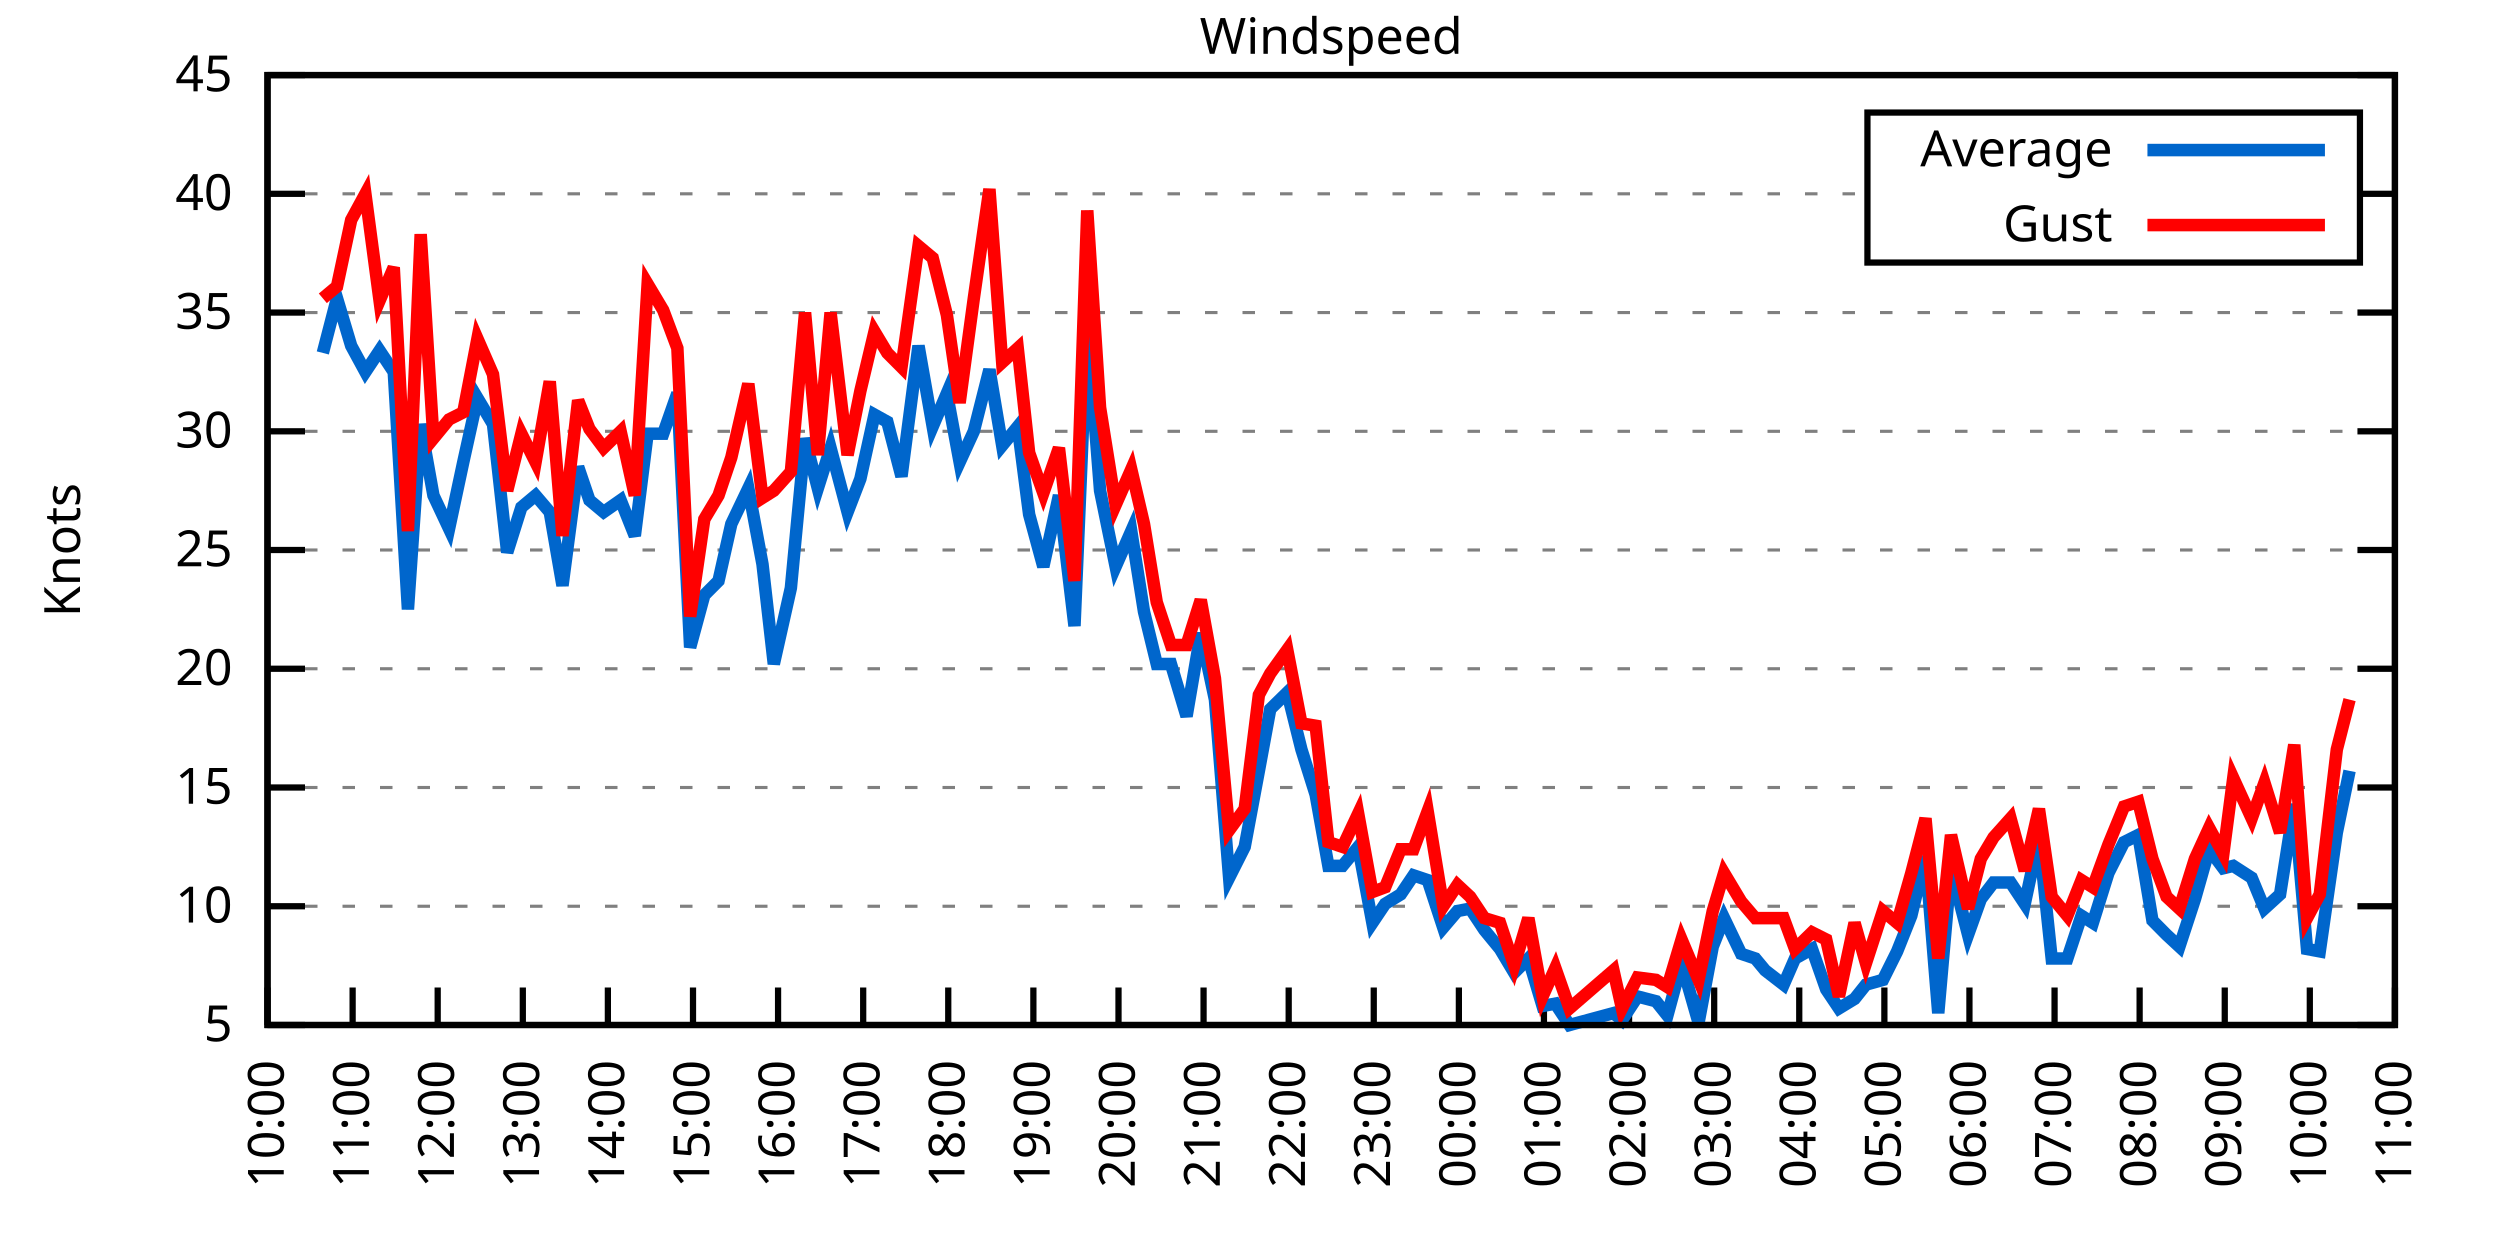
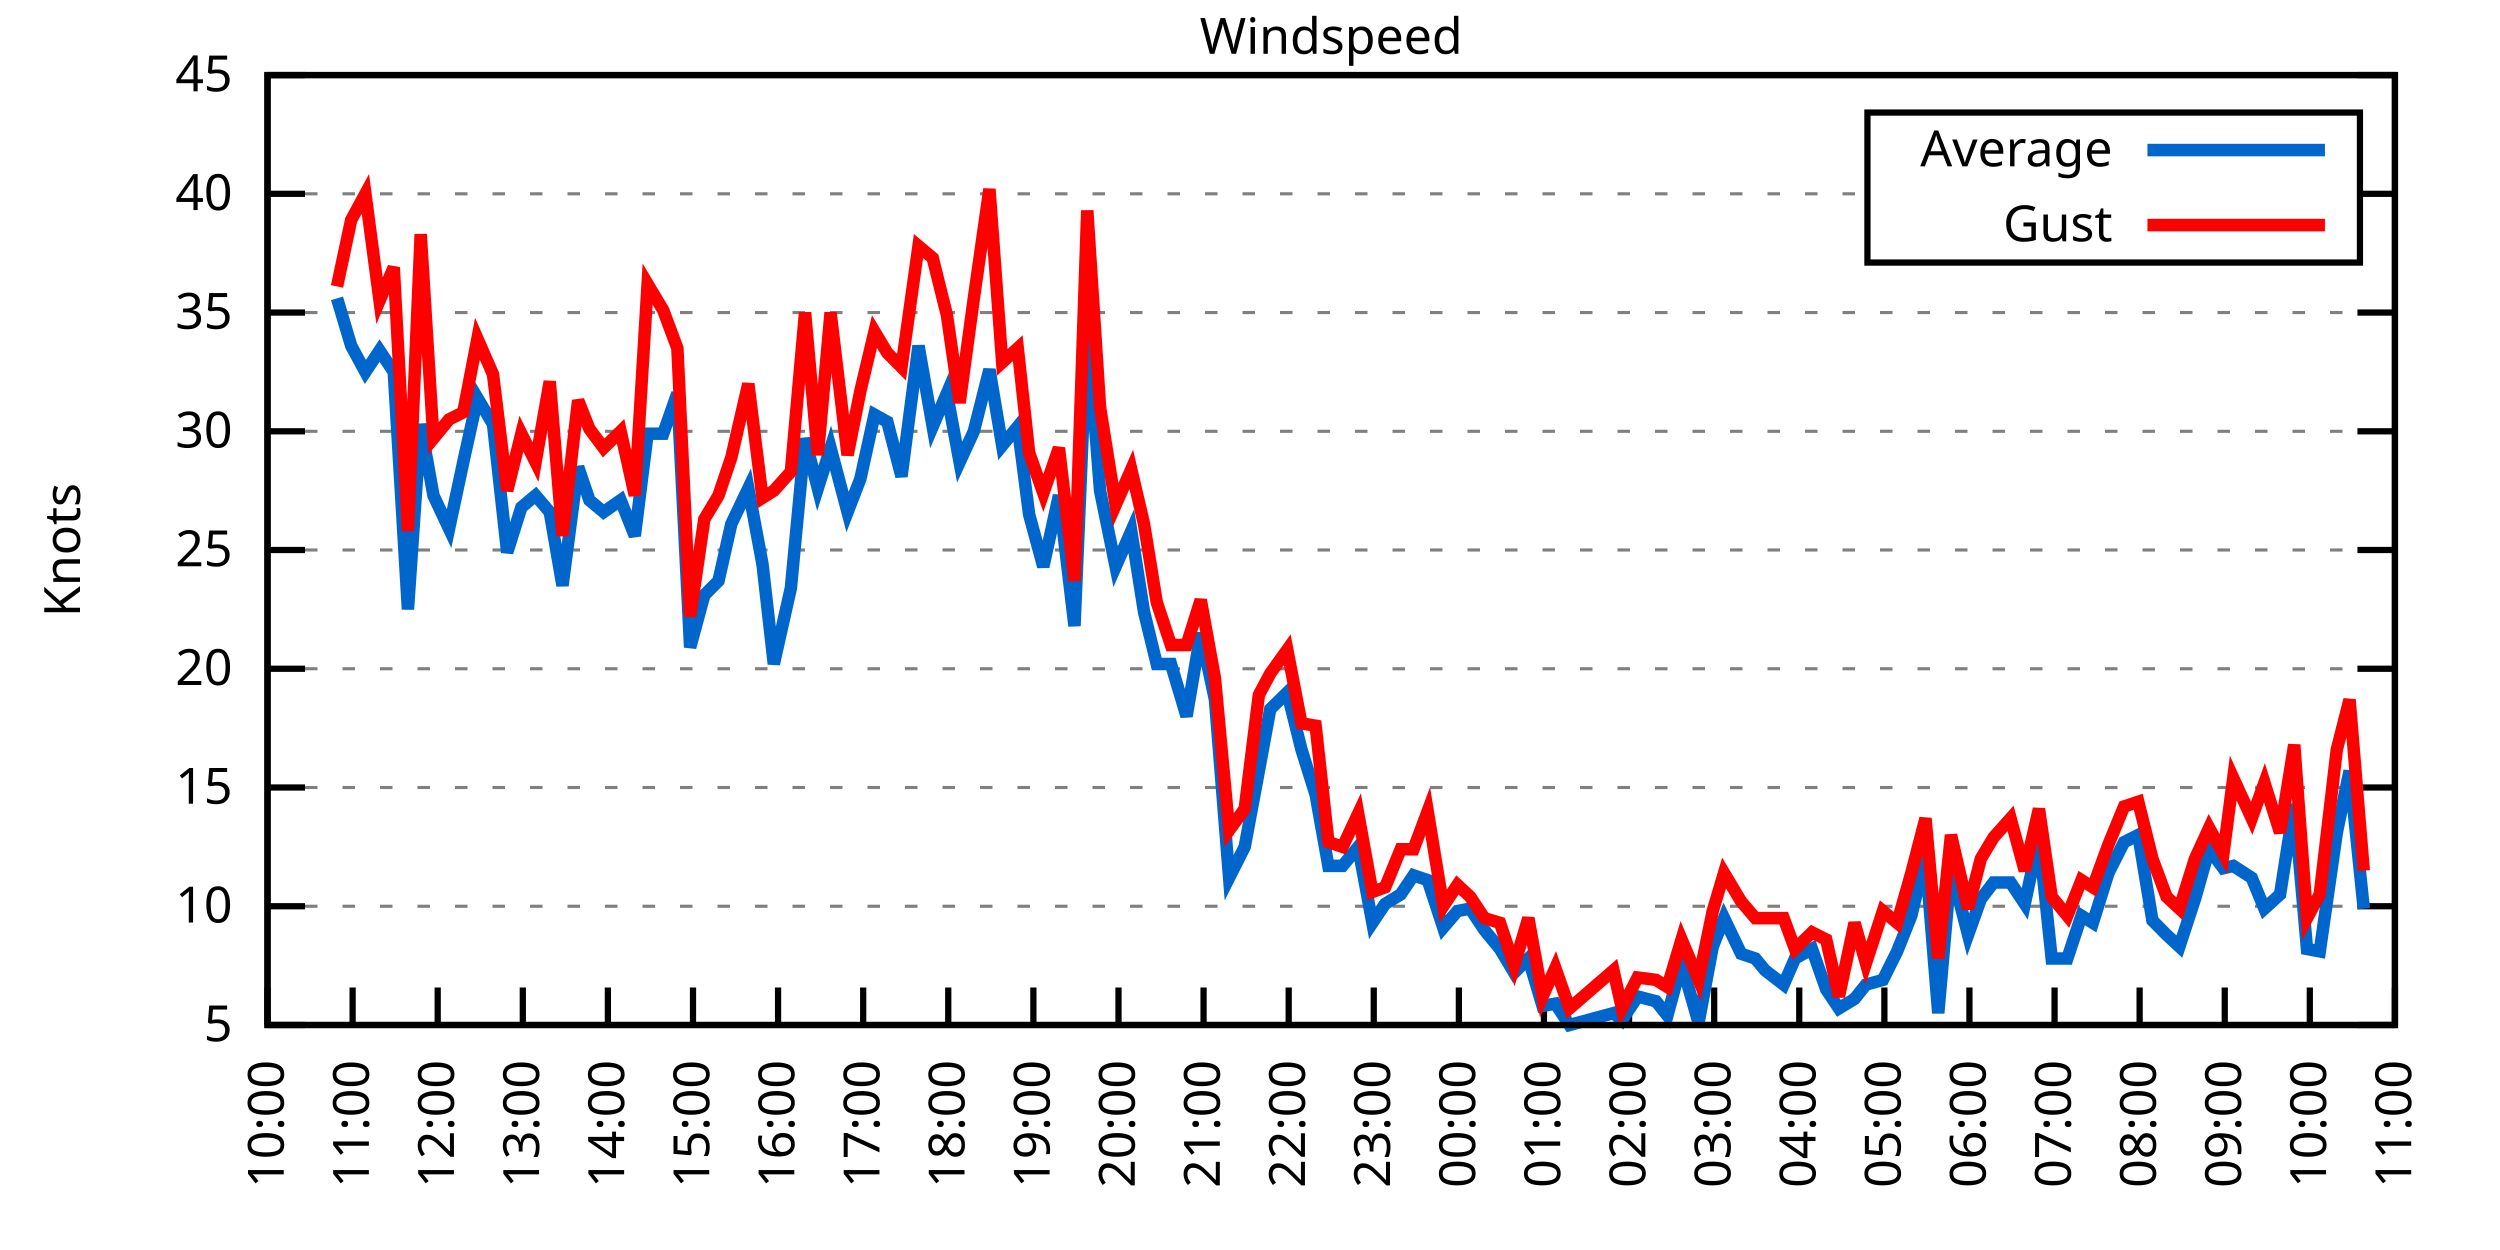
<svg xmlns="http://www.w3.org/2000/svg" xmlns:xlink="http://www.w3.org/1999/xlink" width="400" height="200" viewBox="0 0 400 200">
  <g id="gnuplot_canvas">
    <rect x="0" y="0" width="400" height="200" fill="none" />
    <defs>
      <circle id="gpDot" r="0.5" stroke-width="0.5" stroke="currentColor" />
      <path id="gpPt0" stroke-width="0.333" stroke="currentColor" d="M-1,0 h2 M0,-1 v2" />
      <path id="gpPt1" stroke-width="0.333" stroke="currentColor" d="M-1,-1 L1,1 M1,-1 L-1,1" />
      <path id="gpPt2" stroke-width="0.333" stroke="currentColor" d="M-1,0 L1,0 M0,-1 L0,1 M-1,-1 L1,1 M-1,1 L1,-1" />
      <rect id="gpPt3" stroke-width="0.333" stroke="currentColor" x="-1" y="-1" width="2" height="2" />
      <rect id="gpPt4" stroke-width="0.333" stroke="currentColor" fill="currentColor" x="-1" y="-1" width="2" height="2" />
      <circle id="gpPt5" stroke-width="0.333" stroke="currentColor" cx="0" cy="0" r="1" />
      <use xlink:href="#gpPt5" id="gpPt6" fill="currentColor" stroke="none" />
      <path id="gpPt7" stroke-width="0.333" stroke="currentColor" d="M0,-1.33 L-1.33,0.67 L1.33,0.67 z" />
      <use xlink:href="#gpPt7" id="gpPt8" fill="currentColor" stroke="none" />
      <use xlink:href="#gpPt7" id="gpPt9" stroke="currentColor" transform="rotate(180)" />
      <use xlink:href="#gpPt9" id="gpPt10" fill="currentColor" stroke="none" />
      <use xlink:href="#gpPt3" id="gpPt11" stroke="currentColor" transform="rotate(45)" />
      <use xlink:href="#gpPt11" id="gpPt12" fill="currentColor" stroke="none" />
      <path id="gpPt13" stroke-width="0.333" stroke="currentColor" d="M0,1.330 L1.265,0.411 L0.782,-1.067 L-0.782,-1.076 L-1.265,0.411 z" />
      <use xlink:href="#gpPt13" id="gpPt14" fill="currentColor" stroke="none" />
      <filter id="textbox" filterUnits="objectBoundingBox" x="0" y="0" height="1" width="1">
        <feFlood flood-color="white" flood-opacity="1" result="bgnd" />
        <feComposite in="SourceGraphic" in2="bgnd" operator="atop" />
      </filter>
      <filter id="greybox" filterUnits="objectBoundingBox" x="0" y="0" height="1" width="1">
        <feFlood flood-color="lightgrey" flood-opacity="1" result="grey" />
        <feComposite in="SourceGraphic" in2="grey" operator="atop" />
      </filter>
    </defs>
    <g fill="none" color="white" stroke="currentColor" stroke-width="1.00" stroke-linecap="butt" stroke-linejoin="miter">
</g>
    <g fill="none" color="black" stroke="currentColor" stroke-width="1.00" stroke-linecap="butt" stroke-linejoin="miter">
      <g stroke="none" shape-rendering="crispEdges">
        <polygon fill="rgb(255, 255, 255)" points="42.80,164.00 383.18,164.00 383.18,12.02 42.80,12.02 " />
      </g>
    </g>
    <g fill="none" color="black" stroke="currentColor" stroke-width="1.00" stroke-linecap="butt" stroke-linejoin="miter">
</g>
    <g fill="none" color="black" stroke="black" stroke-width="0.50" stroke-linecap="butt" stroke-linejoin="miter">
</g>
    <g fill="none" color="gray" stroke="currentColor" stroke-width="0.50" stroke-linecap="butt" stroke-linejoin="miter">
      <path stroke="gray" stroke-dasharray="2,4" class="gridline" d="M42.80,164.00 L383.19,164.00  " />
    </g>
    <g fill="none" color="gray" stroke="gray" stroke-width="1.00" stroke-linecap="butt" stroke-linejoin="miter">
</g>
    <g fill="none" color="black" stroke="currentColor" stroke-width="1.00" stroke-linecap="butt" stroke-linejoin="miter">
      <path stroke="black" d="M42.80,164.00 L48.80,164.00 M383.19,164.00 L377.19,164.00  " />
      <g transform="translate(37.20,166.60)" stroke="none" fill="black" font-family="Sans" font-size="8.00" text-anchor="end">
        <text>
          <tspan font-family="Sans"> 5</tspan>
        </text>
      </g>
    </g>
    <g fill="none" color="black" stroke="currentColor" stroke-width="1.00" stroke-linecap="butt" stroke-linejoin="miter">
</g>
    <g fill="none" color="black" stroke="black" stroke-width="0.50" stroke-linecap="butt" stroke-linejoin="miter">
</g>
    <g fill="none" color="gray" stroke="currentColor" stroke-width="0.50" stroke-linecap="butt" stroke-linejoin="miter">
      <path stroke="gray" stroke-dasharray="2,4" class="gridline" d="M42.80,145.00 L383.19,145.00  " />
    </g>
    <g fill="none" color="gray" stroke="gray" stroke-width="1.00" stroke-linecap="butt" stroke-linejoin="miter">
</g>
    <g fill="none" color="black" stroke="currentColor" stroke-width="1.00" stroke-linecap="butt" stroke-linejoin="miter">
      <path stroke="black" d="M42.80,145.00 L48.80,145.00 M383.19,145.00 L377.19,145.00  " />
      <g transform="translate(37.20,147.60)" stroke="none" fill="black" font-family="Sans" font-size="8.00" text-anchor="end">
        <text>
          <tspan font-family="Sans"> 10</tspan>
        </text>
      </g>
    </g>
    <g fill="none" color="black" stroke="currentColor" stroke-width="1.00" stroke-linecap="butt" stroke-linejoin="miter">
</g>
    <g fill="none" color="black" stroke="black" stroke-width="0.50" stroke-linecap="butt" stroke-linejoin="miter">
</g>
    <g fill="none" color="gray" stroke="currentColor" stroke-width="0.50" stroke-linecap="butt" stroke-linejoin="miter">
      <path stroke="gray" stroke-dasharray="2,4" class="gridline" d="M42.80,126.00 L383.19,126.00  " />
    </g>
    <g fill="none" color="gray" stroke="gray" stroke-width="1.00" stroke-linecap="butt" stroke-linejoin="miter">
</g>
    <g fill="none" color="black" stroke="currentColor" stroke-width="1.00" stroke-linecap="butt" stroke-linejoin="miter">
      <path stroke="black" d="M42.80,126.00 L48.80,126.00 M383.19,126.00 L377.19,126.00  " />
      <g transform="translate(37.20,128.60)" stroke="none" fill="black" font-family="Sans" font-size="8.00" text-anchor="end">
        <text>
          <tspan font-family="Sans"> 15</tspan>
        </text>
      </g>
    </g>
    <g fill="none" color="black" stroke="currentColor" stroke-width="1.00" stroke-linecap="butt" stroke-linejoin="miter">
</g>
    <g fill="none" color="black" stroke="black" stroke-width="0.50" stroke-linecap="butt" stroke-linejoin="miter">
</g>
    <g fill="none" color="gray" stroke="currentColor" stroke-width="0.50" stroke-linecap="butt" stroke-linejoin="miter">
      <path stroke="gray" stroke-dasharray="2,4" class="gridline" d="M42.80,107.00 L383.19,107.00  " />
    </g>
    <g fill="none" color="gray" stroke="gray" stroke-width="1.00" stroke-linecap="butt" stroke-linejoin="miter">
</g>
    <g fill="none" color="black" stroke="currentColor" stroke-width="1.00" stroke-linecap="butt" stroke-linejoin="miter">
      <path stroke="black" d="M42.80,107.00 L48.80,107.00 M383.19,107.00 L377.19,107.00  " />
      <g transform="translate(37.20,109.60)" stroke="none" fill="black" font-family="Sans" font-size="8.00" text-anchor="end">
        <text>
          <tspan font-family="Sans"> 20</tspan>
        </text>
      </g>
    </g>
    <g fill="none" color="black" stroke="currentColor" stroke-width="1.00" stroke-linecap="butt" stroke-linejoin="miter">
</g>
    <g fill="none" color="black" stroke="black" stroke-width="0.50" stroke-linecap="butt" stroke-linejoin="miter">
</g>
    <g fill="none" color="gray" stroke="currentColor" stroke-width="0.50" stroke-linecap="butt" stroke-linejoin="miter">
      <path stroke="gray" stroke-dasharray="2,4" class="gridline" d="M42.80,88.00 L383.19,88.00  " />
    </g>
    <g fill="none" color="gray" stroke="gray" stroke-width="1.00" stroke-linecap="butt" stroke-linejoin="miter">
</g>
    <g fill="none" color="black" stroke="currentColor" stroke-width="1.00" stroke-linecap="butt" stroke-linejoin="miter">
      <path stroke="black" d="M42.80,88.00 L48.80,88.00 M383.19,88.00 L377.19,88.00  " />
      <g transform="translate(37.20,90.60)" stroke="none" fill="black" font-family="Sans" font-size="8.00" text-anchor="end">
        <text>
          <tspan font-family="Sans"> 25</tspan>
        </text>
      </g>
    </g>
    <g fill="none" color="black" stroke="currentColor" stroke-width="1.00" stroke-linecap="butt" stroke-linejoin="miter">
</g>
    <g fill="none" color="black" stroke="black" stroke-width="0.50" stroke-linecap="butt" stroke-linejoin="miter">
</g>
    <g fill="none" color="gray" stroke="currentColor" stroke-width="0.50" stroke-linecap="butt" stroke-linejoin="miter">
      <path stroke="gray" stroke-dasharray="2,4" class="gridline" d="M42.80,69.01 L383.19,69.01  " />
    </g>
    <g fill="none" color="gray" stroke="gray" stroke-width="1.00" stroke-linecap="butt" stroke-linejoin="miter">
</g>
    <g fill="none" color="black" stroke="currentColor" stroke-width="1.00" stroke-linecap="butt" stroke-linejoin="miter">
      <path stroke="black" d="M42.80,69.01 L48.80,69.01 M383.19,69.01 L377.19,69.01  " />
      <g transform="translate(37.20,71.61)" stroke="none" fill="black" font-family="Sans" font-size="8.00" text-anchor="end">
        <text>
          <tspan font-family="Sans"> 30</tspan>
        </text>
      </g>
    </g>
    <g fill="none" color="black" stroke="currentColor" stroke-width="1.00" stroke-linecap="butt" stroke-linejoin="miter">
</g>
    <g fill="none" color="black" stroke="black" stroke-width="0.50" stroke-linecap="butt" stroke-linejoin="miter">
</g>
    <g fill="none" color="gray" stroke="currentColor" stroke-width="0.50" stroke-linecap="butt" stroke-linejoin="miter">
      <path stroke="gray" stroke-dasharray="2,4" class="gridline" d="M42.80,50.01 L383.19,50.01  " />
    </g>
    <g fill="none" color="gray" stroke="gray" stroke-width="1.00" stroke-linecap="butt" stroke-linejoin="miter">
</g>
    <g fill="none" color="black" stroke="currentColor" stroke-width="1.00" stroke-linecap="butt" stroke-linejoin="miter">
      <path stroke="black" d="M42.80,50.01 L48.80,50.01 M383.19,50.01 L377.19,50.01  " />
      <g transform="translate(37.20,52.61)" stroke="none" fill="black" font-family="Sans" font-size="8.00" text-anchor="end">
        <text>
          <tspan font-family="Sans"> 35</tspan>
        </text>
      </g>
    </g>
    <g fill="none" color="black" stroke="currentColor" stroke-width="1.00" stroke-linecap="butt" stroke-linejoin="miter">
</g>
    <g fill="none" color="black" stroke="black" stroke-width="0.50" stroke-linecap="butt" stroke-linejoin="miter">
</g>
    <g fill="none" color="gray" stroke="currentColor" stroke-width="0.50" stroke-linecap="butt" stroke-linejoin="miter">
      <path stroke="gray" stroke-dasharray="2,4" class="gridline" d="M42.80,31.01 L298.79,31.01 M377.59,31.01 L383.19,31.01  " />
    </g>
    <g fill="none" color="gray" stroke="gray" stroke-width="1.00" stroke-linecap="butt" stroke-linejoin="miter">
</g>
    <g fill="none" color="black" stroke="currentColor" stroke-width="1.00" stroke-linecap="butt" stroke-linejoin="miter">
      <path stroke="black" d="M42.80,31.01 L48.80,31.01 M383.19,31.01 L377.19,31.01  " />
      <g transform="translate(37.20,33.61)" stroke="none" fill="black" font-family="Sans" font-size="8.00" text-anchor="end">
        <text>
          <tspan font-family="Sans"> 40</tspan>
        </text>
      </g>
    </g>
    <g fill="none" color="black" stroke="currentColor" stroke-width="1.00" stroke-linecap="butt" stroke-linejoin="miter">
</g>
    <g fill="none" color="black" stroke="black" stroke-width="0.50" stroke-linecap="butt" stroke-linejoin="miter">
</g>
    <g fill="none" color="gray" stroke="currentColor" stroke-width="0.50" stroke-linecap="butt" stroke-linejoin="miter">
      <path stroke="gray" stroke-dasharray="2,4" class="gridline" d="M42.80,12.01 L383.19,12.01  " />
    </g>
    <g fill="none" color="gray" stroke="gray" stroke-width="1.00" stroke-linecap="butt" stroke-linejoin="miter">
</g>
    <g fill="none" color="black" stroke="currentColor" stroke-width="1.00" stroke-linecap="butt" stroke-linejoin="miter">
      <path stroke="black" d="M42.80,12.01 L48.80,12.01 M383.19,12.01 L377.19,12.01  " />
      <g transform="translate(37.20,14.61)" stroke="none" fill="black" font-family="Sans" font-size="8.00" text-anchor="end">
        <text>
          <tspan font-family="Sans"> 45</tspan>
        </text>
      </g>
    </g>
    <g fill="none" color="black" stroke="currentColor" stroke-width="1.00" stroke-linecap="butt" stroke-linejoin="miter">
      <path stroke="black" d="M42.80,164.00 L42.80,158.00  " />
      <g transform="translate(45.40,169.60) rotate(270.00)" stroke="none" fill="black" font-family="Sans" font-size="8.00" text-anchor="end">
        <text>
          <tspan font-family="Sans">10:00</tspan>
        </text>
      </g>
    </g>
    <g fill="none" color="black" stroke="currentColor" stroke-width="1.00" stroke-linecap="butt" stroke-linejoin="miter">
      <path stroke="black" d="M56.42,164.00 L56.42,158.00  " />
      <g transform="translate(59.02,169.60) rotate(270.00)" stroke="none" fill="black" font-family="Sans" font-size="8.00" text-anchor="end">
        <text>
          <tspan font-family="Sans">11:00</tspan>
        </text>
      </g>
    </g>
    <g fill="none" color="black" stroke="currentColor" stroke-width="1.00" stroke-linecap="butt" stroke-linejoin="miter">
      <path stroke="black" d="M70.03,164.00 L70.03,158.00  " />
      <g transform="translate(72.63,169.60) rotate(270.00)" stroke="none" fill="black" font-family="Sans" font-size="8.00" text-anchor="end">
        <text>
          <tspan font-family="Sans">12:00</tspan>
        </text>
      </g>
    </g>
    <g fill="none" color="black" stroke="currentColor" stroke-width="1.00" stroke-linecap="butt" stroke-linejoin="miter">
      <path stroke="black" d="M83.65,164.00 L83.65,158.00  " />
      <g transform="translate(86.25,169.60) rotate(270.00)" stroke="none" fill="black" font-family="Sans" font-size="8.00" text-anchor="end">
        <text>
          <tspan font-family="Sans">13:00</tspan>
        </text>
      </g>
    </g>
    <g fill="none" color="black" stroke="currentColor" stroke-width="1.00" stroke-linecap="butt" stroke-linejoin="miter">
      <path stroke="black" d="M97.26,164.00 L97.26,158.00  " />
      <g transform="translate(99.86,169.60) rotate(270.00)" stroke="none" fill="black" font-family="Sans" font-size="8.00" text-anchor="end">
        <text>
          <tspan font-family="Sans">14:00</tspan>
        </text>
      </g>
    </g>
    <g fill="none" color="black" stroke="currentColor" stroke-width="1.00" stroke-linecap="butt" stroke-linejoin="miter">
      <path stroke="black" d="M110.88,164.00 L110.88,158.00  " />
      <g transform="translate(113.48,169.60) rotate(270.00)" stroke="none" fill="black" font-family="Sans" font-size="8.00" text-anchor="end">
        <text>
          <tspan font-family="Sans">15:00</tspan>
        </text>
      </g>
    </g>
    <g fill="none" color="black" stroke="currentColor" stroke-width="1.00" stroke-linecap="butt" stroke-linejoin="miter">
      <path stroke="black" d="M124.49,164.00 L124.49,158.00  " />
      <g transform="translate(127.09,169.60) rotate(270.00)" stroke="none" fill="black" font-family="Sans" font-size="8.00" text-anchor="end">
        <text>
          <tspan font-family="Sans">16:00</tspan>
        </text>
      </g>
    </g>
    <g fill="none" color="black" stroke="currentColor" stroke-width="1.00" stroke-linecap="butt" stroke-linejoin="miter">
      <path stroke="black" d="M138.11,164.00 L138.11,158.00  " />
      <g transform="translate(140.71,169.60) rotate(270.00)" stroke="none" fill="black" font-family="Sans" font-size="8.00" text-anchor="end">
        <text>
          <tspan font-family="Sans">17:00</tspan>
        </text>
      </g>
    </g>
    <g fill="none" color="black" stroke="currentColor" stroke-width="1.00" stroke-linecap="butt" stroke-linejoin="miter">
      <path stroke="black" d="M151.72,164.00 L151.72,158.00  " />
      <g transform="translate(154.32,169.60) rotate(270.00)" stroke="none" fill="black" font-family="Sans" font-size="8.00" text-anchor="end">
        <text>
          <tspan font-family="Sans">18:00</tspan>
        </text>
      </g>
    </g>
    <g fill="none" color="black" stroke="currentColor" stroke-width="1.00" stroke-linecap="butt" stroke-linejoin="miter">
      <path stroke="black" d="M165.34,164.00 L165.34,158.00  " />
      <g transform="translate(167.94,169.60) rotate(270.00)" stroke="none" fill="black" font-family="Sans" font-size="8.00" text-anchor="end">
        <text>
          <tspan font-family="Sans">19:00</tspan>
        </text>
      </g>
    </g>
    <g fill="none" color="black" stroke="currentColor" stroke-width="1.00" stroke-linecap="butt" stroke-linejoin="miter">
      <path stroke="black" d="M178.96,164.00 L178.96,158.00  " />
      <g transform="translate(181.56,169.60) rotate(270.00)" stroke="none" fill="black" font-family="Sans" font-size="8.00" text-anchor="end">
        <text>
          <tspan font-family="Sans">20:00</tspan>
        </text>
      </g>
    </g>
    <g fill="none" color="black" stroke="currentColor" stroke-width="1.00" stroke-linecap="butt" stroke-linejoin="miter">
      <path stroke="black" d="M192.57,164.00 L192.57,158.00  " />
      <g transform="translate(195.17,169.60) rotate(270.00)" stroke="none" fill="black" font-family="Sans" font-size="8.00" text-anchor="end">
        <text>
          <tspan font-family="Sans">21:00</tspan>
        </text>
      </g>
    </g>
    <g fill="none" color="black" stroke="currentColor" stroke-width="1.00" stroke-linecap="butt" stroke-linejoin="miter">
      <path stroke="black" d="M206.19,164.00 L206.19,158.00  " />
      <g transform="translate(208.79,169.60) rotate(270.00)" stroke="none" fill="black" font-family="Sans" font-size="8.00" text-anchor="end">
        <text>
          <tspan font-family="Sans">22:00</tspan>
        </text>
      </g>
    </g>
    <g fill="none" color="black" stroke="currentColor" stroke-width="1.00" stroke-linecap="butt" stroke-linejoin="miter">
      <path stroke="black" d="M219.80,164.00 L219.80,158.00  " />
      <g transform="translate(222.40,169.60) rotate(270.00)" stroke="none" fill="black" font-family="Sans" font-size="8.00" text-anchor="end">
        <text>
          <tspan font-family="Sans">23:00</tspan>
        </text>
      </g>
    </g>
    <g fill="none" color="black" stroke="currentColor" stroke-width="1.00" stroke-linecap="butt" stroke-linejoin="miter">
      <path stroke="black" d="M233.42,164.00 L233.42,158.00  " />
      <g transform="translate(236.02,169.60) rotate(270.00)" stroke="none" fill="black" font-family="Sans" font-size="8.00" text-anchor="end">
        <text>
          <tspan font-family="Sans">00:00</tspan>
        </text>
      </g>
    </g>
    <g fill="none" color="black" stroke="currentColor" stroke-width="1.00" stroke-linecap="butt" stroke-linejoin="miter">
      <path stroke="black" d="M247.03,164.00 L247.03,158.00  " />
      <g transform="translate(249.63,169.60) rotate(270.00)" stroke="none" fill="black" font-family="Sans" font-size="8.00" text-anchor="end">
        <text>
          <tspan font-family="Sans">01:00</tspan>
        </text>
      </g>
    </g>
    <g fill="none" color="black" stroke="currentColor" stroke-width="1.00" stroke-linecap="butt" stroke-linejoin="miter">
      <path stroke="black" d="M260.65,164.00 L260.65,158.00  " />
      <g transform="translate(263.25,169.60) rotate(270.00)" stroke="none" fill="black" font-family="Sans" font-size="8.00" text-anchor="end">
        <text>
          <tspan font-family="Sans">02:00</tspan>
        </text>
      </g>
    </g>
    <g fill="none" color="black" stroke="currentColor" stroke-width="1.00" stroke-linecap="butt" stroke-linejoin="miter">
      <path stroke="black" d="M274.27,164.00 L274.27,158.00  " />
      <g transform="translate(276.87,169.60) rotate(270.00)" stroke="none" fill="black" font-family="Sans" font-size="8.00" text-anchor="end">
        <text>
          <tspan font-family="Sans">03:00</tspan>
        </text>
      </g>
    </g>
    <g fill="none" color="black" stroke="currentColor" stroke-width="1.00" stroke-linecap="butt" stroke-linejoin="miter">
      <path stroke="black" d="M287.88,164.00 L287.88,158.00  " />
      <g transform="translate(290.48,169.60) rotate(270.00)" stroke="none" fill="black" font-family="Sans" font-size="8.00" text-anchor="end">
        <text>
          <tspan font-family="Sans">04:00</tspan>
        </text>
      </g>
    </g>
    <g fill="none" color="black" stroke="currentColor" stroke-width="1.00" stroke-linecap="butt" stroke-linejoin="miter">
      <path stroke="black" d="M301.50,164.00 L301.50,158.00  " />
      <g transform="translate(304.10,169.60) rotate(270.00)" stroke="none" fill="black" font-family="Sans" font-size="8.00" text-anchor="end">
        <text>
          <tspan font-family="Sans">05:00</tspan>
        </text>
      </g>
    </g>
    <g fill="none" color="black" stroke="currentColor" stroke-width="1.00" stroke-linecap="butt" stroke-linejoin="miter">
      <path stroke="black" d="M315.11,164.00 L315.11,158.00  " />
      <g transform="translate(317.71,169.60) rotate(270.00)" stroke="none" fill="black" font-family="Sans" font-size="8.00" text-anchor="end">
        <text>
          <tspan font-family="Sans">06:00</tspan>
        </text>
      </g>
    </g>
    <g fill="none" color="black" stroke="currentColor" stroke-width="1.00" stroke-linecap="butt" stroke-linejoin="miter">
      <path stroke="black" d="M328.73,164.00 L328.73,158.00  " />
      <g transform="translate(331.33,169.60) rotate(270.00)" stroke="none" fill="black" font-family="Sans" font-size="8.00" text-anchor="end">
        <text>
          <tspan font-family="Sans">07:00</tspan>
        </text>
      </g>
    </g>
    <g fill="none" color="black" stroke="currentColor" stroke-width="1.00" stroke-linecap="butt" stroke-linejoin="miter">
      <path stroke="black" d="M342.34,164.00 L342.34,158.00  " />
      <g transform="translate(344.94,169.60) rotate(270.00)" stroke="none" fill="black" font-family="Sans" font-size="8.00" text-anchor="end">
        <text>
          <tspan font-family="Sans">08:00</tspan>
        </text>
      </g>
    </g>
    <g fill="none" color="black" stroke="currentColor" stroke-width="1.00" stroke-linecap="butt" stroke-linejoin="miter">
      <path stroke="black" d="M355.96,164.00 L355.96,158.00  " />
      <g transform="translate(358.56,169.60) rotate(270.00)" stroke="none" fill="black" font-family="Sans" font-size="8.00" text-anchor="end">
        <text>
          <tspan font-family="Sans">09:00</tspan>
        </text>
      </g>
    </g>
    <g fill="none" color="black" stroke="currentColor" stroke-width="1.00" stroke-linecap="butt" stroke-linejoin="miter">
      <path stroke="black" d="M369.57,164.00 L369.57,158.00  " />
      <g transform="translate(372.17,169.60) rotate(270.00)" stroke="none" fill="black" font-family="Sans" font-size="8.00" text-anchor="end">
        <text>
          <tspan font-family="Sans">10:00</tspan>
        </text>
      </g>
    </g>
    <g fill="none" color="black" stroke="currentColor" stroke-width="1.00" stroke-linecap="butt" stroke-linejoin="miter">
      <path stroke="black" d="M383.19,164.00 L383.19,158.00  " />
      <g transform="translate(385.79,169.60) rotate(270.00)" stroke="none" fill="black" font-family="Sans" font-size="8.00" text-anchor="end">
        <text>
          <tspan font-family="Sans">11:00</tspan>
        </text>
      </g>
    </g>
    <g fill="none" color="black" stroke="currentColor" stroke-width="1.00" stroke-linecap="butt" stroke-linejoin="miter">
</g>
    <g fill="none" color="black" stroke="currentColor" stroke-width="1.00" stroke-linecap="butt" stroke-linejoin="miter">
      <path stroke="black" d="M42.80,12.01 L42.80,164.00 L383.19,164.00 L383.19,12.01 L42.80,12.01 Z  " />
    </g>
    <g fill="none" color="black" stroke="currentColor" stroke-width="1.00" stroke-linecap="butt" stroke-linejoin="miter">
</g>
    <g fill="none" color="black" stroke="currentColor" stroke-width="1.00" stroke-linecap="butt" stroke-linejoin="miter">
      <path stroke="black" d="M298.79,42.01 L298.79,18.01 L377.59,18.01 L377.59,42.01 L298.79,42.01 Z  " />
    </g>
    <g id="Windspeed_plot_1">
      <g fill="none" color="white" stroke="black" stroke-width="2.00" stroke-linecap="butt" stroke-linejoin="miter">
</g>
      <g fill="none" color="black" stroke="currentColor" stroke-width="2.00" stroke-linecap="butt" stroke-linejoin="miter">
        <g transform="translate(337.99,26.61)" stroke="none" fill="black" font-family="Sans" font-size="8.00" text-anchor="end">
          <text>
            <tspan font-family="Sans">Average</tspan>
          </text>
        </g>
      </g>
      <g fill="none" color="black" stroke="currentColor" stroke-width="2.00" stroke-linecap="butt" stroke-linejoin="miter">
-         <path stroke="rgb(  0, 102, 204)" d="M343.59,24.01 L371.99,24.01 M51.65,56.47 L53.92,47.73 L56.19,55.33 L58.46,59.51 L60.73,56.09 L63.00,59.51   L65.27,97.50 L67.31,67.87 L69.35,79.27 L71.85,84.59 L74.12,73.95 L76.39,63.69 L78.88,67.87 L81.15,88.38   L83.42,81.17 L85.69,79.27 L87.96,81.93 L90.00,93.70 L92.50,74.71 L94.31,80.03 L96.58,81.93 L99.30,80.03   L101.57,85.73 L103.62,69.39 L106.11,69.39 L108.38,62.93 L110.42,103.58 L112.69,95.22 L114.96,92.94 L117.01,83.83   L119.73,78.13 L122.00,90.28 L123.81,106.24 L126.54,94.08 L128.81,70.15 L130.85,78.13 L132.89,71.67 L135.61,81.93   L137.66,76.61 L139.92,66.35 L141.97,67.49 L144.24,76.23 L146.96,55.33 L149.23,68.25 L151.50,62.93 L153.54,73.95   L155.81,69.01 L158.31,59.13 L160.35,71.29 L162.84,68.25 L164.66,82.31 L166.93,90.66 L169.43,79.27 L171.92,100.16   L173.96,52.29 L176.01,78.51 L178.50,90.66 L181.00,84.97 L183.04,97.88 L185.08,106.24 L187.35,106.24 L189.85,114.60   L192.12,101.30 L194.39,111.94 L196.66,140.44 L199.15,135.50 L201.42,123.34 L203.24,113.46 L205.96,110.80 L208.23,119.92   L210.50,127.14 L212.54,138.54 L214.81,138.54 L217.31,135.50 L219.58,147.66 L221.62,144.62 L224.11,143.10 L226.16,140.06   L228.43,140.82 L230.92,148.42 L233.19,145.76 L235.23,145.38 L237.50,148.80 L240.00,151.84 L242.27,155.64 L244.54,153.36   L246.81,160.96 L248.85,160.58 L251.12,164.00 L258.15,162.10 L259.51,163.24 L262.01,159.44 L264.96,160.20 L266.78,162.48   L269.05,154.12 L271.77,163.62 L274.04,151.46 L275.85,146.90 L278.58,152.60 L280.85,153.36 L282.43,155.26 L285.38,157.54   L287.20,153.36 L289.92,151.84 L292.19,158.30 L294.23,161.34 L296.73,159.82 L298.55,157.54 L301.27,156.78 L303.54,152.22   L305.81,146.52 L308.08,137.02 L310.12,162.10 L312.16,138.92 L314.89,149.56 L316.93,143.86 L318.97,141.20 L321.69,141.20   L323.96,144.62 L326.23,133.98 L328.27,153.36 L330.77,153.36 L333.04,146.52 L334.85,147.66 L337.35,139.68 L339.85,134.74   L342.12,133.60 L344.39,147.28 L346.65,149.56 L348.70,151.46 L351.19,143.86 L353.46,135.88 L355.73,138.92 L357.32,138.54   L360.27,140.44 L362.31,145.38 L364.81,143.10 L367.08,128.66 L369.12,151.84 L371.16,152.22 L373.89,133.22 L375.93,123.34    " />
+         <path stroke="rgb(  0, 102, 204)" d="M343.59,24.01 L371.99,24.01 M53.92,47.73 L56.19,55.33 L58.46,59.51 L60.73,56.09 L63.00,59.51 L65.27,97.50   L67.31,67.87 L69.35,79.27 L71.85,84.59 L74.12,73.95 L76.39,63.69 L78.88,67.87 L81.15,88.38 L83.42,81.17   L85.69,79.27 L87.96,81.93 L90.00,93.70 L92.50,74.71 L94.31,80.03 L96.58,81.93 L99.30,80.03 L101.57,85.73   L103.62,69.39 L106.11,69.39 L108.38,62.93 L110.42,103.58 L112.69,95.22 L114.96,92.94 L117.01,83.83 L119.73,78.13   L122.00,90.28 L123.81,106.24 L126.54,94.08 L128.81,70.15 L130.85,78.13 L132.89,71.67 L135.61,81.93 L137.66,76.61   L139.92,66.35 L141.97,67.49 L144.24,76.23 L146.96,55.33 L149.23,68.25 L151.50,62.93 L153.54,73.95 L155.81,69.01   L158.31,59.13 L160.35,71.29 L162.84,68.25 L164.66,82.31 L166.93,90.66 L169.43,79.27 L171.92,100.16 L173.96,52.29   L176.01,78.51 L178.50,90.66 L181.00,84.97 L183.04,97.88 L185.08,106.24 L187.35,106.24 L189.85,114.60 L192.12,101.30   L194.39,111.94 L196.66,140.44 L199.15,135.50 L201.42,123.34 L203.24,113.46 L205.96,110.80 L208.23,119.92 L210.50,127.14   L212.54,138.54 L214.81,138.54 L217.31,135.50 L219.58,147.66 L221.62,144.62 L224.11,143.10 L226.16,140.06 L228.43,140.82   L230.92,148.42 L233.19,145.76 L235.23,145.38 L237.50,148.80 L240.00,151.84 L242.27,155.64 L244.54,153.36 L246.81,160.96   L248.85,160.58 L251.12,164.00 L258.15,162.10 L259.51,163.24 L262.01,159.44 L264.96,160.20 L266.78,162.48 L269.05,154.12   L271.77,163.62 L274.04,151.46 L275.85,146.90 L278.58,152.60 L280.85,153.36 L282.43,155.26 L285.38,157.54 L287.20,153.36   L289.92,151.84 L292.19,158.30 L294.23,161.34 L296.73,159.82 L298.55,157.54 L301.27,156.78 L303.54,152.22 L305.81,146.52   L308.08,137.02 L310.12,162.10 L312.16,138.92 L314.89,149.56 L316.93,143.86 L318.97,141.20 L321.69,141.20 L323.96,144.62   L326.23,133.98 L328.27,153.36 L330.77,153.36 L333.04,146.52 L334.85,147.66 L337.35,139.68 L339.85,134.74 L342.12,133.60   L344.39,147.28 L346.65,149.56 L348.70,151.46 L351.19,143.86 L353.46,135.88 L355.73,138.92 L357.32,138.54 L360.27,140.44   L362.31,145.38 L364.81,143.10 L367.08,128.66 L369.12,151.84 L371.16,152.22 L373.89,133.22 L375.93,123.34 L378.20,145.38    " />
      </g>
    </g>
    <g id="Windspeed_plot_2">
      <g fill="none" color="black" stroke="currentColor" stroke-width="2.00" stroke-linecap="butt" stroke-linejoin="miter">
        <g transform="translate(337.99,38.61)" stroke="none" fill="black" font-family="Sans" font-size="8.00" text-anchor="end">
          <text>
            <tspan font-family="Sans">Gust</tspan>
          </text>
        </g>
      </g>
      <g fill="none" color="black" stroke="currentColor" stroke-width="2.00" stroke-linecap="butt" stroke-linejoin="miter">
-         <path stroke="rgb(255,   0,   0)" d="M343.59,36.01 L371.99,36.01 M51.65,47.73 L53.92,45.83 L56.19,35.19 L58.46,31.01 L60.73,48.11 L63.00,42.79   L65.27,84.97 L67.31,37.47 L69.35,70.15 L71.85,67.11 L74.12,65.97 L76.39,54.19 L78.88,59.89 L81.15,78.51   L83.42,69.39 L85.69,73.95 L87.96,61.03 L90.00,85.73 L92.50,64.07 L94.31,68.63 L96.58,71.67 L99.30,69.01   L101.57,79.27 L103.62,45.45 L106.11,49.63 L108.38,55.71 L110.42,98.64 L112.69,83.07 L114.96,79.27 L117.01,73.19   L119.73,61.41 L122.00,79.65 L123.81,78.51 L126.54,75.47 L128.81,50.01 L130.85,72.81 L132.89,50.01 L135.61,72.81   L137.66,62.55 L139.92,53.05 L141.97,56.47 L144.24,58.75 L146.96,39.37 L149.23,41.27 L151.50,50.39 L153.54,64.45   L155.81,47.73 L158.31,30.25 L160.35,57.99 L162.84,55.71 L164.66,72.43 L166.93,78.89 L169.43,71.67 L171.92,92.94   L173.96,33.67 L176.01,65.21 L178.50,80.79 L181.00,75.09 L183.04,83.83 L185.08,96.36 L187.35,103.20 L189.85,103.20   L192.12,95.98 L194.39,108.52 L196.66,132.84 L199.15,129.42 L201.42,111.18 L203.24,107.76 L205.96,103.96 L208.23,115.74   L210.50,116.12 L212.54,134.74 L214.81,135.50 L217.31,130.18 L219.58,142.72 L221.62,141.96 L224.11,135.88 L226.16,135.88   L228.43,129.80 L230.92,145.00 L233.19,141.58 L235.23,143.48 L237.50,146.90 L240.00,147.66 L242.27,154.50 L244.54,146.90   L246.81,159.44 L248.85,154.88 L251.12,161.34 L258.15,155.26 L259.51,161.34 L262.01,156.40 L264.96,156.78 L266.78,157.92   L269.05,150.32 L271.77,156.78 L274.04,145.76 L275.85,139.68 L278.58,144.24 L280.85,146.90 L282.43,146.90 L285.38,146.90   L287.20,151.84 L289.92,149.18 L292.19,150.32 L294.23,159.44 L296.73,147.66 L298.55,154.12 L301.27,145.76 L303.54,147.66   L305.81,139.68 L308.08,130.94 L310.12,153.36 L312.16,133.60 L314.89,145.38 L316.93,137.40 L318.97,133.98 L321.69,130.94   L323.96,139.30 L326.23,129.42 L328.27,143.48 L330.77,146.52 L333.04,140.82 L334.85,141.96 L337.35,135.12 L339.85,129.04   L342.12,128.28 L344.39,137.40 L346.65,143.48 L348.70,145.38 L351.19,137.40 L353.46,132.46 L355.73,136.64 L357.32,124.48   L360.27,130.94 L362.31,125.24 L364.81,133.22 L367.08,119.16 L369.12,146.90 L371.16,143.10 L373.89,119.92 L375.93,111.94    " />
+         <path stroke="rgb(255,   0,   0)" d="M343.59,36.01 L371.99,36.01 M53.92,45.83 L56.19,35.19 L58.46,31.01 L60.73,48.11 L63.00,42.79 L65.27,84.97   L67.31,37.47 L69.35,70.15 L71.85,67.11 L74.12,65.97 L76.39,54.19 L78.88,59.89 L81.15,78.51 L83.42,69.39   L85.69,73.95 L87.96,61.03 L90.00,85.73 L92.50,64.07 L94.31,68.63 L96.58,71.67 L99.30,69.01 L101.57,79.27   L103.62,45.45 L106.11,49.63 L108.38,55.71 L110.42,98.64 L112.69,83.07 L114.96,79.27 L117.01,73.19 L119.73,61.41   L122.00,79.65 L123.81,78.51 L126.54,75.47 L128.81,50.01 L130.85,72.81 L132.89,50.01 L135.61,72.81 L137.66,62.55   L139.92,53.05 L141.97,56.47 L144.24,58.75 L146.96,39.37 L149.23,41.27 L151.50,50.39 L153.54,64.45 L155.81,47.73   L158.31,30.25 L160.35,57.99 L162.84,55.71 L164.66,72.43 L166.93,78.89 L169.43,71.67 L171.92,92.94 L173.96,33.67   L176.01,65.21 L178.50,80.79 L181.00,75.09 L183.04,83.83 L185.08,96.36 L187.35,103.20 L189.85,103.20 L192.12,95.98   L194.39,108.52 L196.66,132.84 L199.15,129.42 L201.42,111.18 L203.24,107.76 L205.96,103.96 L208.23,115.74 L210.50,116.12   L212.54,134.74 L214.81,135.50 L217.31,130.18 L219.58,142.72 L221.62,141.96 L224.11,135.88 L226.16,135.88 L228.43,129.80   L230.92,145.00 L233.19,141.58 L235.23,143.48 L237.50,146.90 L240.00,147.66 L242.27,154.50 L244.54,146.90 L246.81,159.44   L248.85,154.88 L251.12,161.34 L258.15,155.26 L259.51,161.34 L262.01,156.40 L264.96,156.78 L266.78,157.92 L269.05,150.32   L271.77,156.78 L274.04,145.76 L275.85,139.68 L278.58,144.24 L280.85,146.90 L282.43,146.90 L285.38,146.90 L287.20,151.84   L289.92,149.18 L292.19,150.32 L294.23,159.44 L296.73,147.66 L298.55,154.12 L301.27,145.76 L303.54,147.66 L305.81,139.68   L308.08,130.94 L310.12,153.36 L312.16,133.60 L314.89,145.38 L316.93,137.40 L318.97,133.98 L321.69,130.94 L323.96,139.30   L326.23,129.42 L328.27,143.48 L330.77,146.52 L333.04,140.82 L334.85,141.96 L337.35,135.12 L339.85,129.04 L342.12,128.28   L344.39,137.40 L346.65,143.48 L348.70,145.38 L351.19,137.40 L353.46,132.46 L355.73,136.64 L357.32,124.48 L360.27,130.94   L362.31,125.24 L364.81,133.22 L367.08,119.16 L369.12,146.90 L371.16,143.10 L373.89,119.92 L375.93,111.94 L378.20,139.30    " />
      </g>
    </g>
    <g fill="none" color="black" stroke="currentColor" stroke-width="2.00" stroke-linecap="butt" stroke-linejoin="miter">
</g>
    <g fill="none" color="black" stroke="black" stroke-width="1.00" stroke-linecap="butt" stroke-linejoin="miter">
</g>
    <g fill="none" color="black" stroke="currentColor" stroke-width="1.00" stroke-linecap="butt" stroke-linejoin="miter">
      <path stroke="black" d="M42.80,12.01 L42.80,164.00 L383.19,164.00 L383.19,12.01 L42.80,12.01 Z  " />
      <g transform="translate(12.80,88.01) rotate(270.00)" stroke="none" fill="black" font-family="Sans" font-size="8.00" text-anchor="middle">
        <text>
          <tspan font-family="Sans">Knots</tspan>
        </text>
      </g>
    </g>
    <g fill="none" color="black" stroke="currentColor" stroke-width="1.00" stroke-linecap="butt" stroke-linejoin="miter">
</g>
    <g fill="none" color="black" stroke="currentColor" stroke-width="1.00" stroke-linecap="butt" stroke-linejoin="miter">
      <g transform="translate(212.99,8.61)" stroke="none" fill="black" font-family="Sans" font-size="8.00" text-anchor="middle">
        <text>
          <tspan font-family="Sans">Windspeed</tspan>
        </text>
      </g>
    </g>
    <g fill="none" color="black" stroke="currentColor" stroke-width="1.00" stroke-linecap="butt" stroke-linejoin="miter">
</g>
  </g>
</svg>
